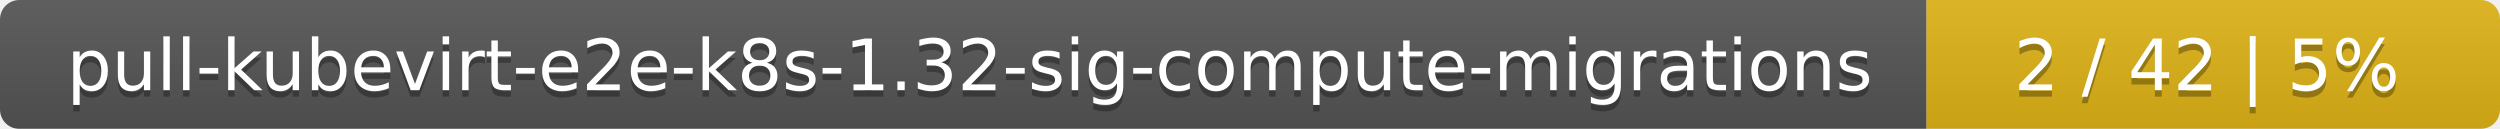
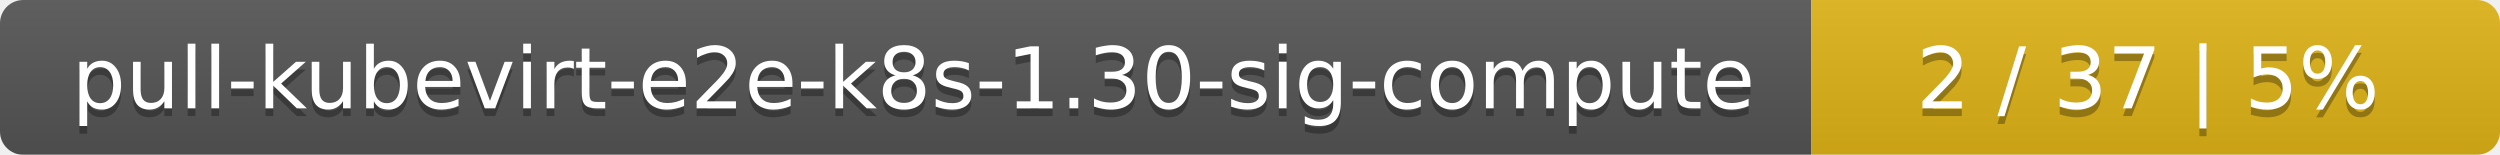
- <svg xmlns="http://www.w3.org/2000/svg" width="388" height="20">
+ <svg xmlns="http://www.w3.org/2000/svg" width="323" height="20">
  <linearGradient id="smooth" x2="0" y2="100%">
    <stop offset="0" stop-color="#bbb" stop-opacity=".1" />
    <stop offset="1" stop-opacity=".1" />
  </linearGradient>
  <mask id="round">
-     <rect width="388" height="20" rx="3" fill="#fff" />
+     <rect width="323" height="20" rx="3" fill="#fff" />
  </mask>
  <g mask="url(#round)">
-     <rect width="299" height="20" fill="#555" />
-     <rect x="299" width="89" height="20" fill="#dfb317" />
-     <rect width="388" height="20" fill="url(#smooth)" />
+     <rect width="234" height="20" fill="#555" />
+     <rect x="234" width="89" height="20" fill="#dfb317" />
+     <rect width="323" height="20" fill="url(#smooth)" />
  </g>
  <g fill="#fff" text-anchor="middle" font-family="DejaVu Sans,Verdana,Geneva,sans-serif" font-size="11">
-     <text x="150.5" y="15" fill="#010101" fill-opacity=".3">pull-kubevirt-e2e-k8s-1.32-sig-compute-migrations</text>
-     <text x="150.5" y="14">pull-kubevirt-e2e-k8s-1.32-sig-compute-migrations</text>
-     <text x="342.5" y="15" fill="#010101" fill-opacity=".3">2 / 42    |    5%</text>
-     <text x="342.5" y="14">2 / 42    |    5%</text>
+     <text x="118" y="15" fill="#010101" fill-opacity=".3">pull-kubevirt-e2e-k8s-1.30-sig-compute</text>
+     <text x="118" y="14">pull-kubevirt-e2e-k8s-1.30-sig-compute</text>
+     <text x="277.5" y="15" fill="#010101" fill-opacity=".3">2 / 37    |    5%</text>
+     <text x="277.5" y="14">2 / 37    |    5%</text>
  </g>
</svg>
